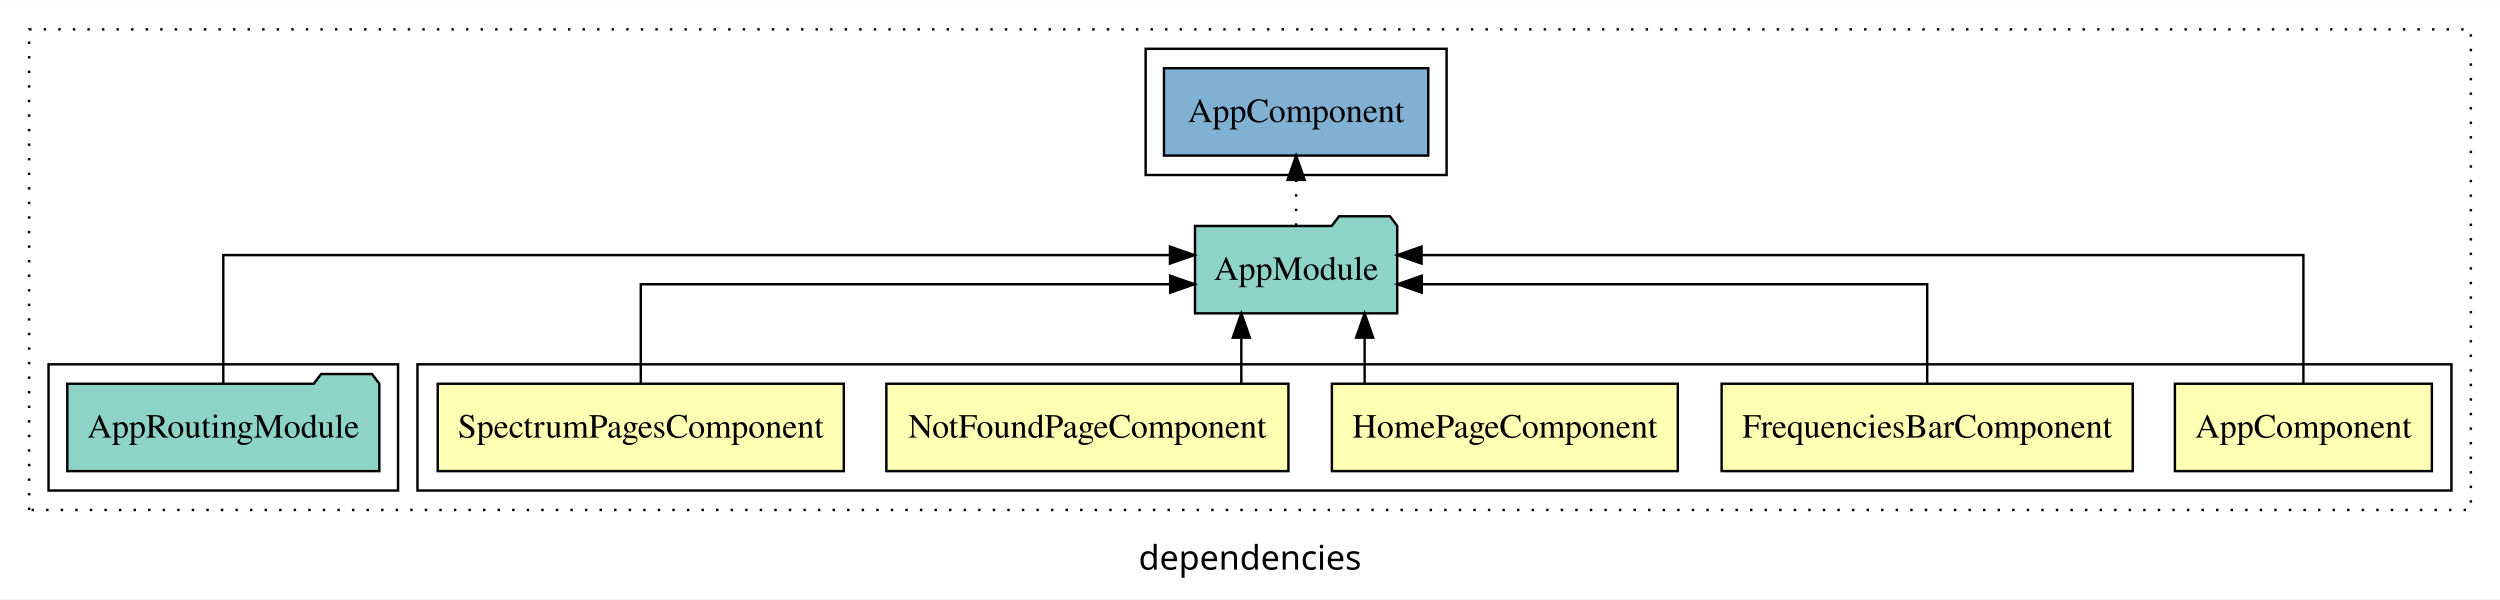
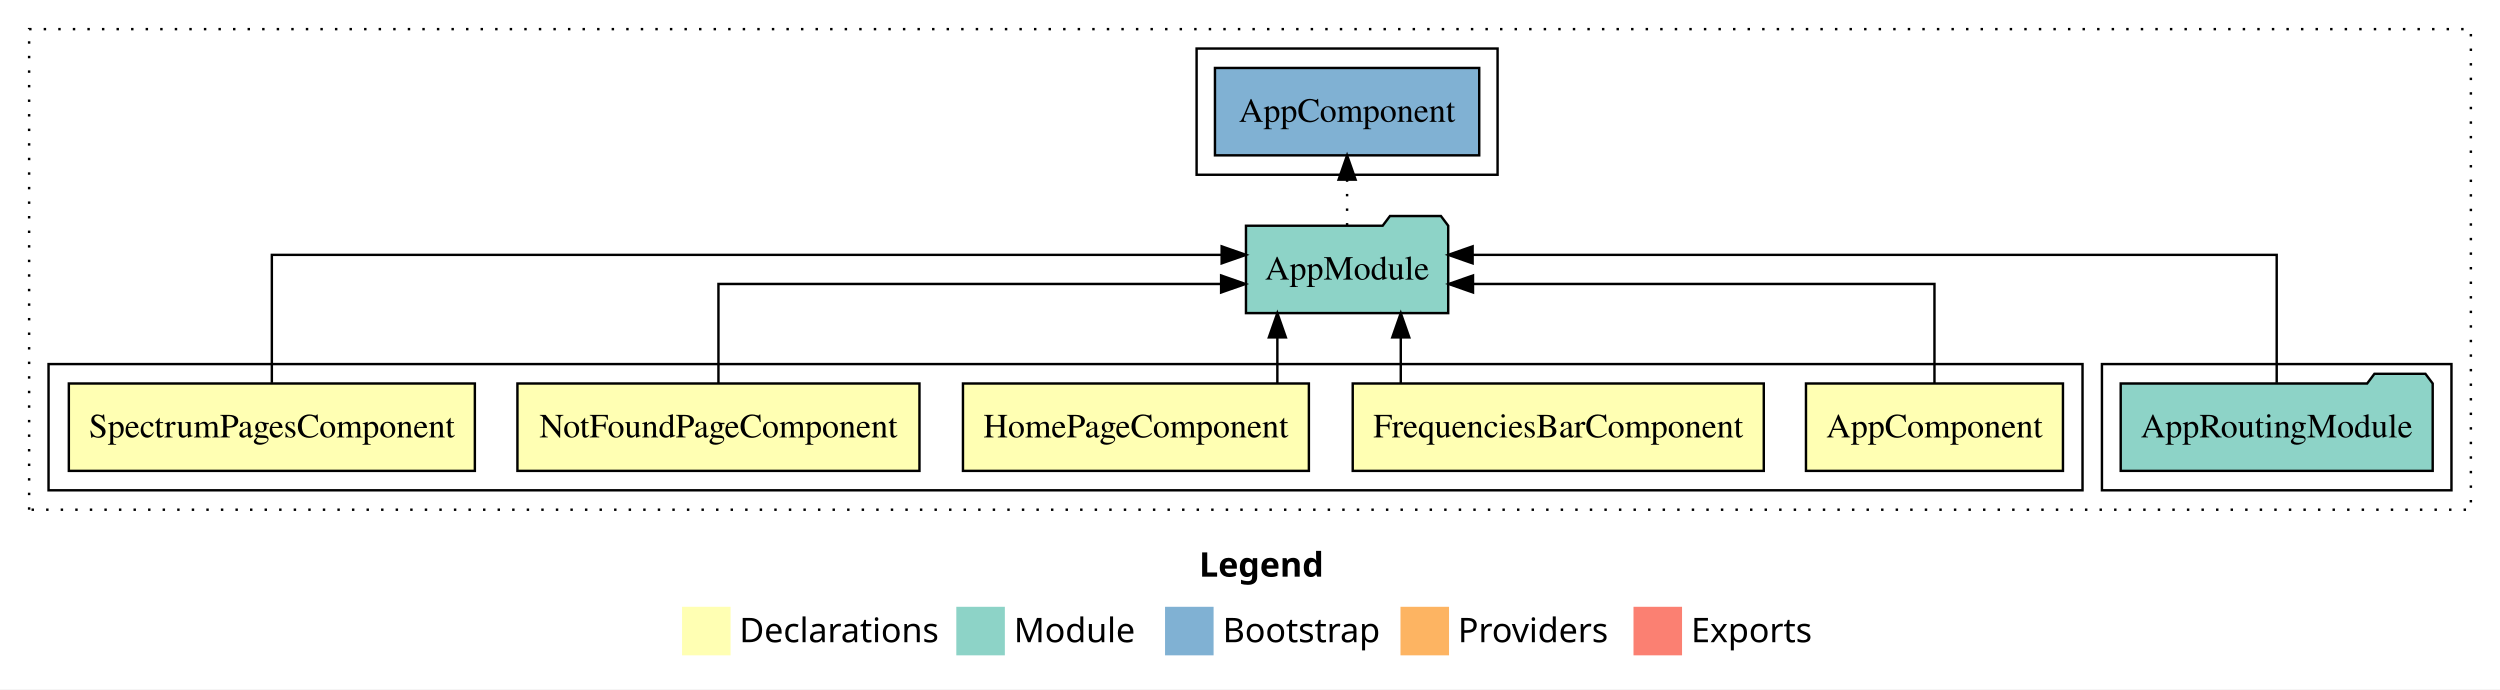
- <svg xmlns="http://www.w3.org/2000/svg" width="1030pt" height="247pt" viewBox="0.00 0.00 1030.00 246.80">
-   <g id="graph0" class="graph" transform="scale(1 1) rotate(0) translate(4 242.8)">
-     <polygon fill="white" stroke="transparent" points="-4,4 -4,-242.8 1026,-242.8 1026,4 -4,4" />
-     <text text-anchor="middle" x="511" y="-8.2" font-family="sans-serif" font-size="14.00">dependencies</text>
+ <svg xmlns="http://www.w3.org/2000/svg" width="1030pt" height="284pt" viewBox="0.00 0.00 1030.00 284.00">
+   <g id="graph0" class="graph" transform="scale(1 1) rotate(0) translate(4 280)">
+     <polygon fill="white" stroke="transparent" points="-4,4 -4,-280 1026,-280 1026,4 -4,4" />
+     <text text-anchor="start" x="490.01" y="-42.4" font-family="Times-12" font-weight="bold" font-size="14.00">Legend</text>
+     <polygon fill="#ffffb3" stroke="transparent" points="277,-10 277,-30 297,-30 297,-10 277,-10" />
+     <text text-anchor="start" x="300.63" y="-15.4" font-family="Times-12" font-size="14.00">  Declarations</text>
+     <polygon fill="#8dd3c7" stroke="transparent" points="390,-10 390,-30 410,-30 410,-10 390,-10" />
+     <text text-anchor="start" x="413.73" y="-15.4" font-family="Times-12" font-size="14.00">  Module</text>
+     <polygon fill="#80b1d3" stroke="transparent" points="476,-10 476,-30 496,-30 496,-10 476,-10" />
+     <text text-anchor="start" x="499.78" y="-15.4" font-family="Times-12" font-size="14.00">  Bootstrap</text>
+     <polygon fill="#fdb462" stroke="transparent" points="573,-10 573,-30 593,-30 593,-10 573,-10" />
+     <text text-anchor="start" x="596.67" y="-15.4" font-family="Times-12" font-size="14.00">  Providers</text>
+     <polygon fill="#fb8072" stroke="transparent" points="669,-10 669,-30 689,-30 689,-10 669,-10" />
+     <text text-anchor="start" x="692.73" y="-15.4" font-family="Times-12" font-size="14.00">  Exports</text>
    <g id="clust1" class="cluster">
-       <polygon fill="none" stroke="black" stroke-dasharray="1,5" points="8,-32.8 8,-230.8 1014,-230.8 1014,-32.8 8,-32.8" />
+       <polygon fill="none" stroke="black" stroke-dasharray="1,5" points="8,-70 8,-268 1014,-268 1014,-70 8,-70" />
+     </g>
+     <g id="clust8" class="cluster">
+       <polygon fill="none" stroke="black" points="862,-78 862,-130 1006,-130 1006,-78 862,-78" />
    </g>
    <g id="clust2" class="cluster">
-       <polygon fill="none" stroke="black" points="168,-40.8 168,-92.8 1006,-92.8 1006,-40.8 168,-40.8" />
-     </g>
-     <g id="clust8" class="cluster">
-       <polygon fill="none" stroke="black" points="16,-40.8 16,-92.8 160,-92.8 160,-40.8 16,-40.8" />
+       <polygon fill="none" stroke="black" points="16,-78 16,-130 854,-130 854,-78 16,-78" />
    </g>
    <g id="clust10" class="cluster">
-       <polygon fill="none" stroke="black" points="468,-170.8 468,-222.8 592,-222.8 592,-170.8 468,-170.8" />
+       <polygon fill="none" stroke="black" points="489,-208 489,-260 613,-260 613,-208 489,-208" />
    </g>
    <g id="node1" class="node">
-       <polygon fill="#ffffb3" stroke="black" points="997.94,-84.8 892.06,-84.8 892.06,-48.8 997.94,-48.8 997.94,-84.8" />
-       <text text-anchor="middle" x="945" y="-62.6" font-family="Times,serif" font-size="14.00">AppComponent</text>
+       <polygon fill="#ffffb3" stroke="black" points="845.94,-122 740.06,-122 740.06,-86 845.94,-86 845.94,-122" />
+       <text text-anchor="middle" x="793" y="-99.8" font-family="Times,serif" font-size="14.00">AppComponent</text>
    </g>
    <g id="node6" class="node">
-       <polygon fill="#8dd3c7" stroke="black" points="571.66,-149.8 568.66,-153.8 547.66,-153.8 544.66,-149.8 488.34,-149.8 488.34,-113.8 571.66,-113.8 571.66,-149.8" />
-       <text text-anchor="middle" x="530" y="-127.6" font-family="Times,serif" font-size="14.00">AppModule</text>
+       <polygon fill="#8dd3c7" stroke="black" points="592.66,-187 589.66,-191 568.66,-191 565.66,-187 509.34,-187 509.34,-151 592.66,-151 592.66,-187" />
+       <text text-anchor="middle" x="551" y="-164.8" font-family="Times,serif" font-size="14.00">AppModule</text>
    </g>
    <g id="edge1" class="edge">
-       <path fill="none" stroke="black" d="M945,-85.08C945,-106.12 945,-137.8 945,-137.8 945,-137.8 581.69,-137.8 581.69,-137.8" />
-       <polygon fill="black" stroke="black" points="581.69,-134.3 571.69,-137.8 581.69,-141.3 581.69,-134.3" />
+       <path fill="none" stroke="black" d="M793,-122.02C793,-139.37 793,-163 793,-163 793,-163 602.88,-163 602.88,-163" />
+       <polygon fill="black" stroke="black" points="602.88,-159.5 592.88,-163 602.88,-166.5 602.88,-159.5" />
    </g>
    <g id="node2" class="node">
-       <polygon fill="#ffffb3" stroke="black" points="874.69,-84.8 705.31,-84.8 705.31,-48.8 874.69,-48.8 874.69,-84.8" />
-       <text text-anchor="middle" x="790" y="-62.6" font-family="Times,serif" font-size="14.00">FrequenciesBarComponent</text>
+       <polygon fill="#ffffb3" stroke="black" points="722.68,-122 553.32,-122 553.32,-86 722.68,-86 722.68,-122" />
+       <text text-anchor="middle" x="638" y="-99.8" font-family="Times,serif" font-size="14.00">FrequenciesBarComponent</text>
    </g>
    <g id="edge2" class="edge">
-       <path fill="none" stroke="black" d="M790,-84.82C790,-102.17 790,-125.8 790,-125.8 790,-125.8 581.77,-125.8 581.77,-125.8" />
-       <polygon fill="black" stroke="black" points="581.77,-122.3 571.77,-125.8 581.77,-129.3 581.77,-122.3" />
+       <path fill="none" stroke="black" d="M573.12,-122.11C573.12,-122.11 573.12,-140.99 573.12,-140.99" />
+       <polygon fill="black" stroke="black" points="569.62,-140.99 573.12,-150.99 576.62,-140.99 569.62,-140.99" />
    </g>
    <g id="node3" class="node">
-       <polygon fill="#ffffb3" stroke="black" points="687.26,-84.8 544.74,-84.8 544.74,-48.8 687.26,-48.8 687.26,-84.8" />
-       <text text-anchor="middle" x="616" y="-62.6" font-family="Times,serif" font-size="14.00">HomePageComponent</text>
+       <polygon fill="#ffffb3" stroke="black" points="535.26,-122 392.74,-122 392.74,-86 535.26,-86 535.26,-122" />
+       <text text-anchor="middle" x="464" y="-99.8" font-family="Times,serif" font-size="14.00">HomePageComponent</text>
    </g>
    <g id="edge3" class="edge">
-       <path fill="none" stroke="black" d="M558.23,-84.91C558.23,-84.91 558.23,-103.79 558.23,-103.79" />
-       <polygon fill="black" stroke="black" points="554.73,-103.79 558.23,-113.79 561.73,-103.79 554.73,-103.79" />
+       <path fill="none" stroke="black" d="M522.27,-122.11C522.27,-122.11 522.27,-140.99 522.27,-140.99" />
+       <polygon fill="black" stroke="black" points="518.77,-140.99 522.27,-150.99 525.77,-140.99 518.77,-140.99" />
    </g>
    <g id="node4" class="node">
-       <polygon fill="#ffffb3" stroke="black" points="526.83,-84.8 361.17,-84.8 361.17,-48.8 526.83,-48.8 526.83,-84.8" />
-       <text text-anchor="middle" x="444" y="-62.6" font-family="Times,serif" font-size="14.00">NotFoundPageComponent</text>
+       <polygon fill="#ffffb3" stroke="black" points="374.82,-122 209.18,-122 209.18,-86 374.82,-86 374.82,-122" />
+       <text text-anchor="middle" x="292" y="-99.8" font-family="Times,serif" font-size="14.00">NotFoundPageComponent</text>
    </g>
    <g id="edge4" class="edge">
-       <path fill="none" stroke="black" d="M507.42,-84.91C507.42,-84.91 507.42,-103.79 507.42,-103.79" />
-       <polygon fill="black" stroke="black" points="503.92,-103.79 507.42,-113.79 510.92,-103.79 503.92,-103.79" />
+       <path fill="none" stroke="black" d="M292,-122.02C292,-139.37 292,-163 292,-163 292,-163 499.1,-163 499.1,-163" />
+       <polygon fill="black" stroke="black" points="499.1,-166.5 509.1,-163 499.1,-159.5 499.1,-166.5" />
    </g>
    <g id="node5" class="node">
-       <polygon fill="#ffffb3" stroke="black" points="343.65,-84.8 176.35,-84.8 176.35,-48.8 343.65,-48.8 343.65,-84.8" />
-       <text text-anchor="middle" x="260" y="-62.6" font-family="Times,serif" font-size="14.00">SpectrumPagesComponent</text>
+       <polygon fill="#ffffb3" stroke="black" points="191.64,-122 24.36,-122 24.36,-86 191.64,-86 191.64,-122" />
+       <text text-anchor="middle" x="108" y="-99.8" font-family="Times,serif" font-size="14.00">SpectrumPagesComponent</text>
    </g>
    <g id="edge5" class="edge">
-       <path fill="none" stroke="black" d="M260,-84.82C260,-102.17 260,-125.8 260,-125.8 260,-125.8 478.11,-125.8 478.11,-125.8" />
-       <polygon fill="black" stroke="black" points="478.11,-129.3 488.11,-125.8 478.11,-122.3 478.11,-129.3" />
+       <path fill="none" stroke="black" d="M108,-122.28C108,-143.32 108,-175 108,-175 108,-175 499.32,-175 499.32,-175" />
+       <polygon fill="black" stroke="black" points="499.32,-178.5 509.32,-175 499.32,-171.5 499.32,-178.5" />
    </g>
    <g id="node8" class="node">
-       <polygon fill="#80b1d3" stroke="black" points="584.44,-214.8 475.56,-214.8 475.56,-178.8 584.44,-178.8 584.44,-214.8" />
-       <text text-anchor="middle" x="530" y="-192.6" font-family="Times,serif" font-size="14.00">AppComponent </text>
+       <polygon fill="#80b1d3" stroke="black" points="605.44,-252 496.56,-252 496.56,-216 605.44,-216 605.44,-252" />
+       <text text-anchor="middle" x="551" y="-229.8" font-family="Times,serif" font-size="14.00">AppComponent </text>
    </g>
    <g id="edge7" class="edge">
-       <path fill="none" stroke="black" stroke-dasharray="1,5" d="M530,-149.91C530,-149.91 530,-168.79 530,-168.79" />
-       <polygon fill="black" stroke="black" points="526.5,-168.79 530,-178.79 533.5,-168.79 526.5,-168.79" />
+       <path fill="none" stroke="black" stroke-dasharray="1,5" d="M551,-187.11C551,-187.11 551,-205.99 551,-205.99" />
+       <polygon fill="black" stroke="black" points="547.5,-205.99 551,-215.99 554.5,-205.99 547.5,-205.99" />
    </g>
    <g id="node7" class="node">
-       <polygon fill="#8dd3c7" stroke="black" points="152.28,-84.8 149.28,-88.8 128.28,-88.8 125.28,-84.8 23.72,-84.8 23.72,-48.8 152.28,-48.8 152.28,-84.8" />
-       <text text-anchor="middle" x="88" y="-62.6" font-family="Times,serif" font-size="14.00">AppRoutingModule</text>
+       <polygon fill="#8dd3c7" stroke="black" points="998.27,-122 995.27,-126 974.27,-126 971.27,-122 869.73,-122 869.73,-86 998.27,-86 998.27,-122" />
+       <text text-anchor="middle" x="934" y="-99.8" font-family="Times,serif" font-size="14.00">AppRoutingModule</text>
    </g>
    <g id="edge6" class="edge">
-       <path fill="none" stroke="black" d="M88,-85.08C88,-106.12 88,-137.8 88,-137.8 88,-137.8 478.02,-137.8 478.02,-137.8" />
-       <polygon fill="black" stroke="black" points="478.02,-141.3 488.02,-137.8 478.02,-134.3 478.02,-141.3" />
+       <path fill="none" stroke="black" d="M934,-122.28C934,-143.32 934,-175 934,-175 934,-175 602.72,-175 602.72,-175" />
+       <polygon fill="black" stroke="black" points="602.72,-171.5 592.72,-175 602.72,-178.5 602.72,-171.5" />
    </g>
  </g>
</svg>
